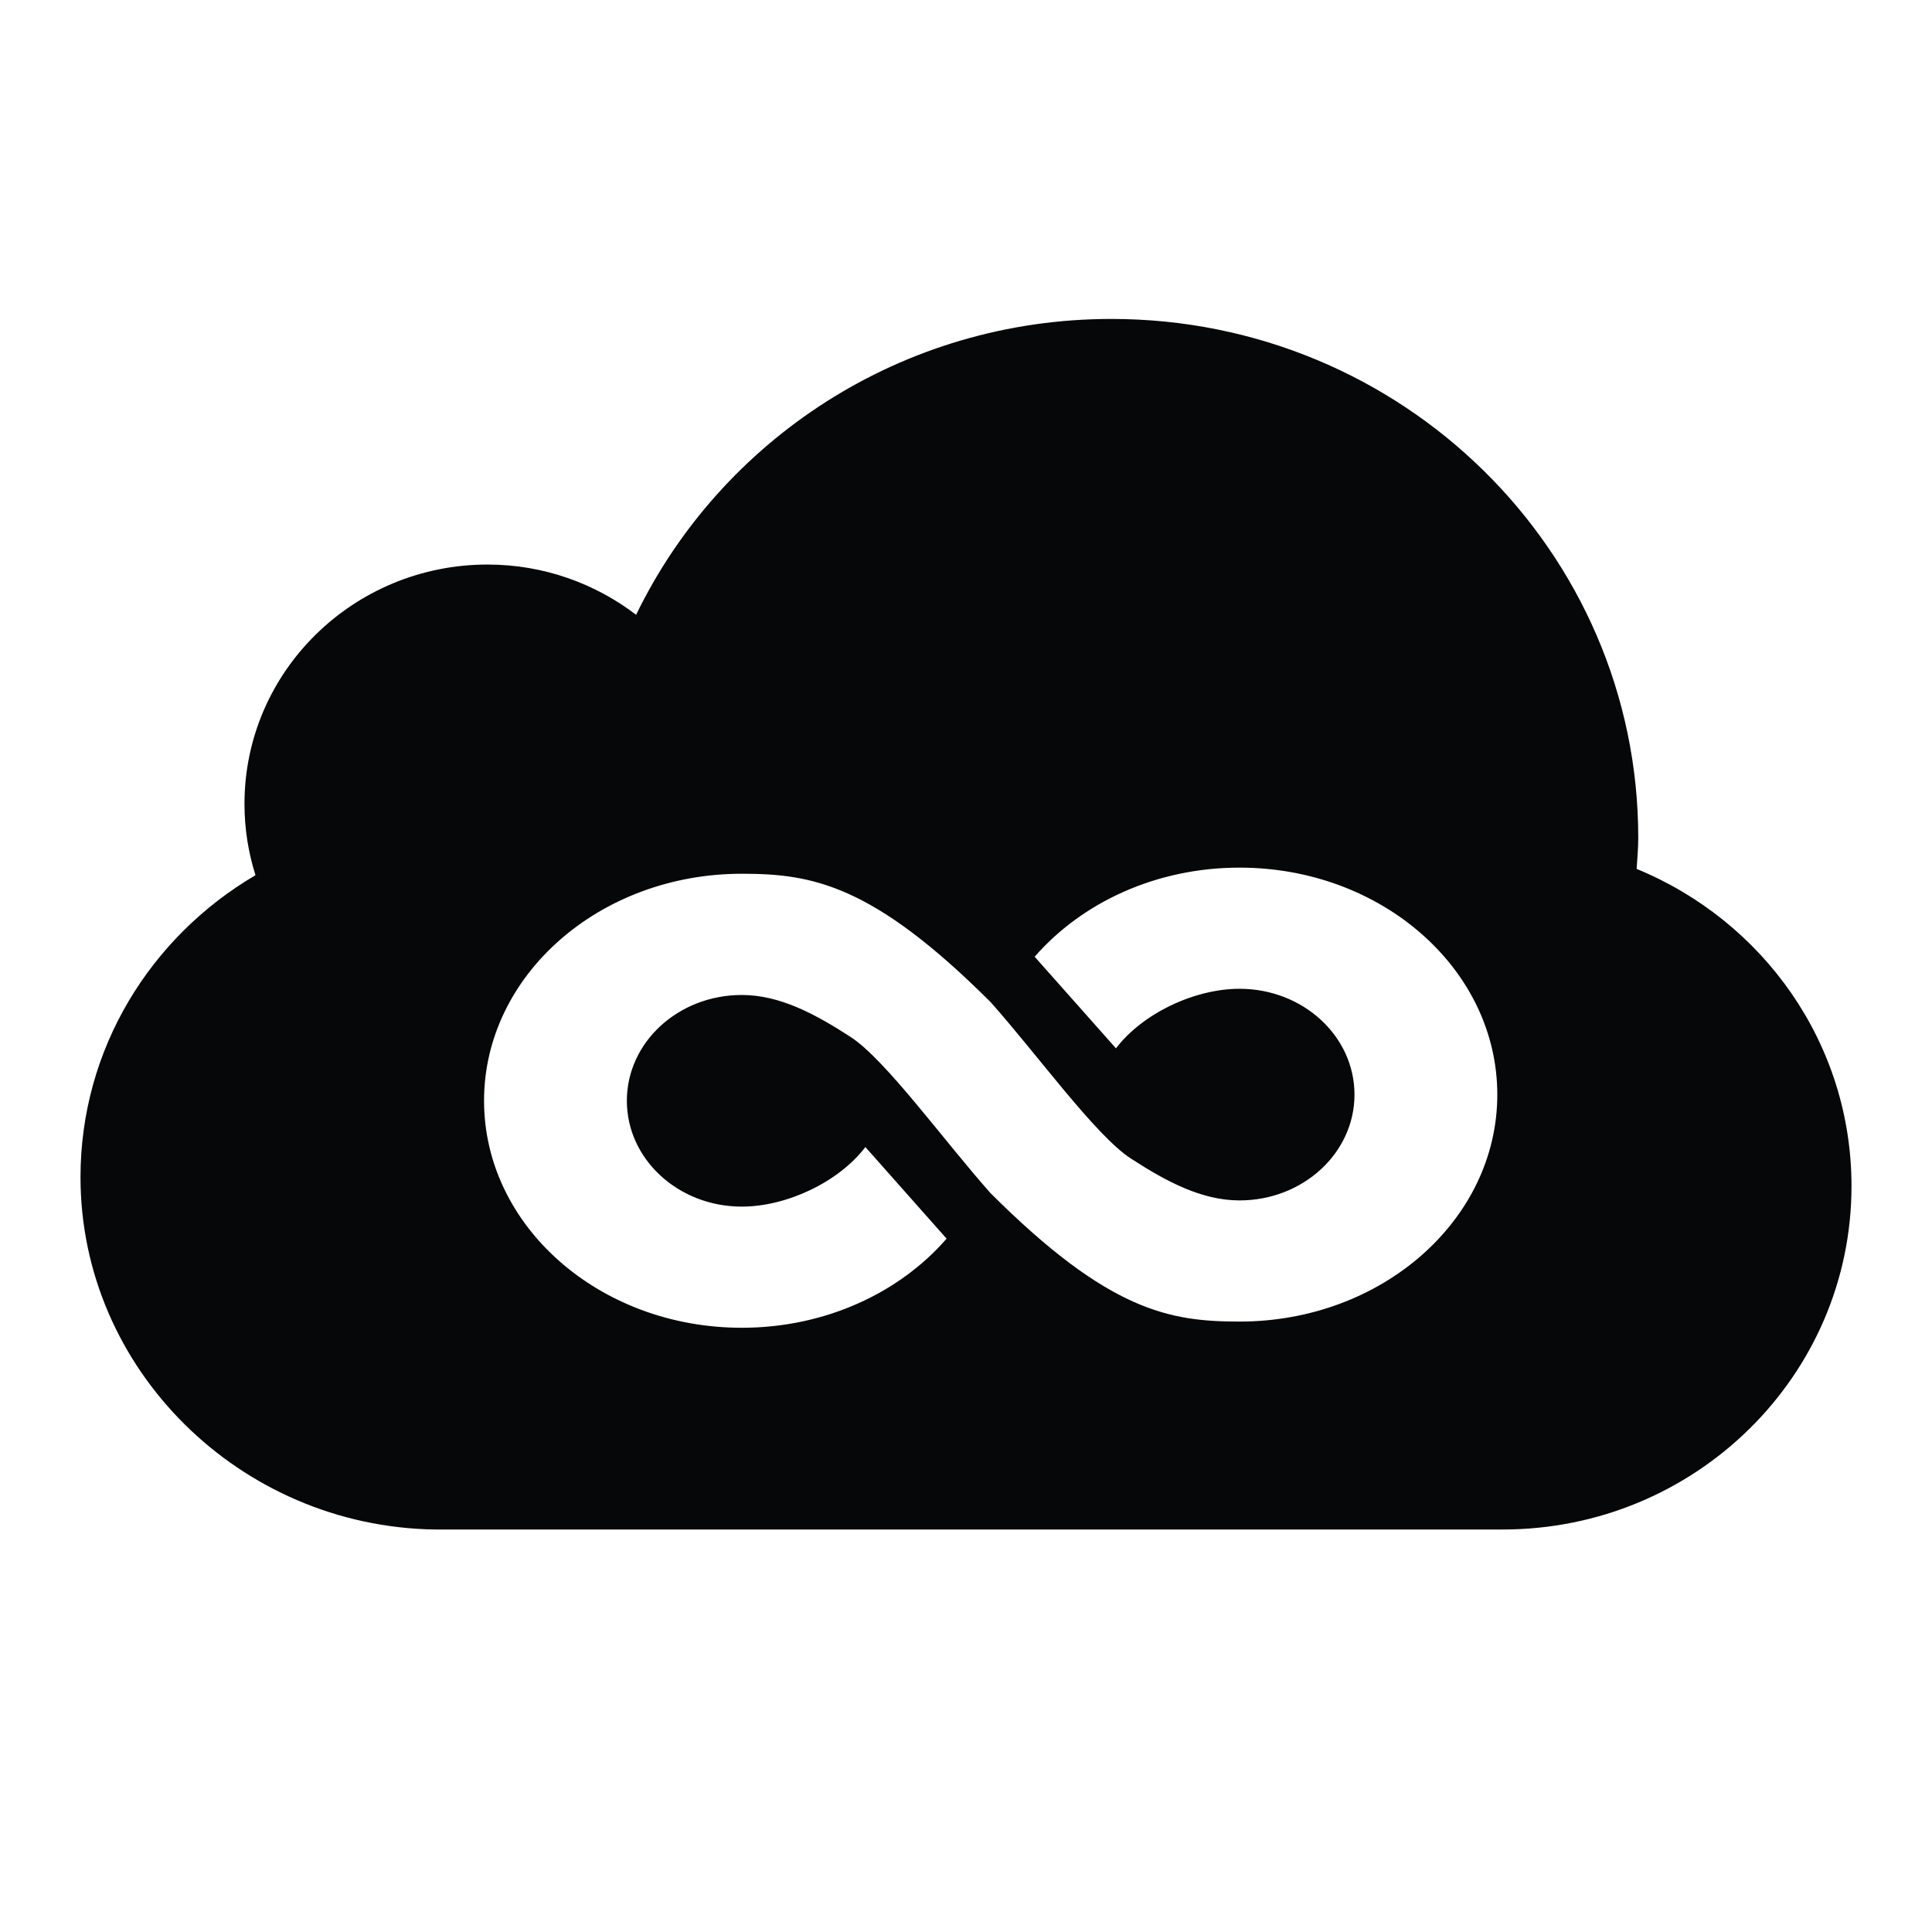
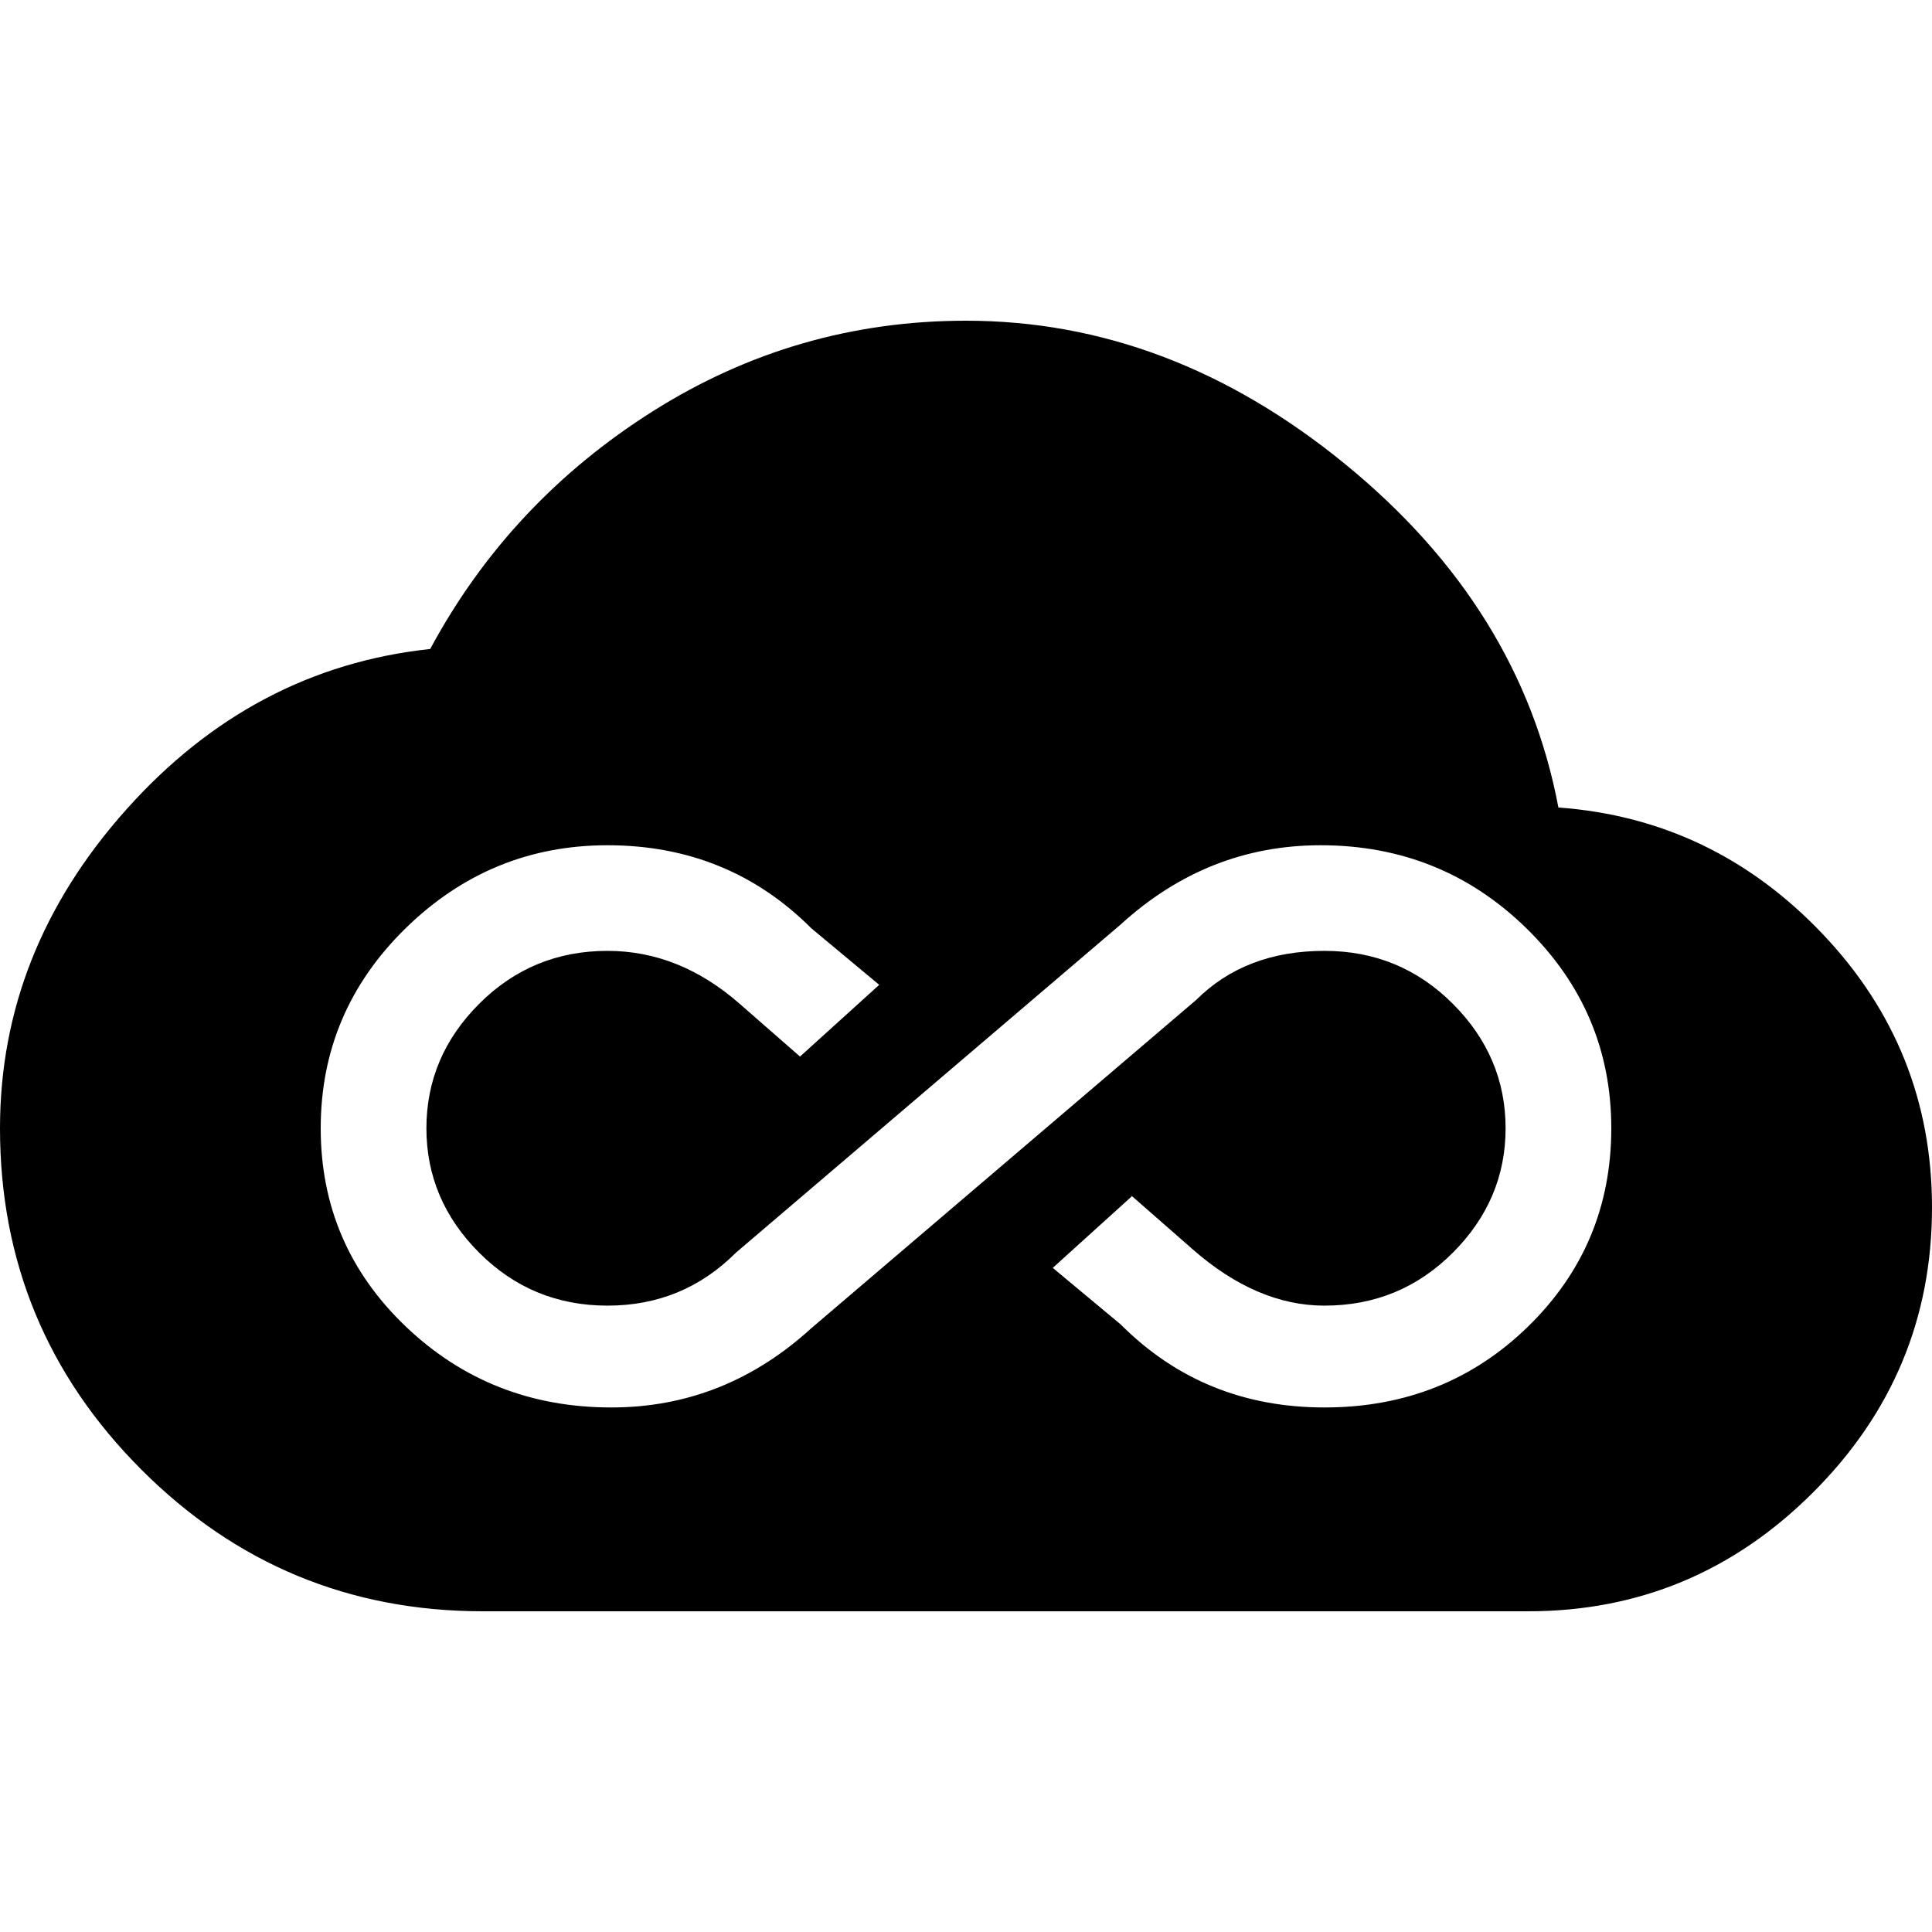
<svg xmlns="http://www.w3.org/2000/svg" version="1.1" baseProfile="full" width="24" height="24" viewBox="0 0 24.00 24.00" enable-background="new 0 0 24.00 24.00" xml:space="preserve">
-   <path fill="#050708" fill-opacity="1" fill-rule="evenodd" stroke-linejoin="round" d="M 20.331,10.794C 21.898,11.437 23,12.957 23,14.734C 23,17.09 21.06,19 18.667,19L 5.4,19C 2.983,18.963 1,17.012 1,14.623C 1,13.026 1.874,11.634 3.174,10.872C 3.085,10.593 3.037,10.295 3.037,9.986C 3.037,8.344 4.389,7.013 6.057,7.013C 6.752,7.013 7.392,7.248 7.902,7.637C 8.955,5.466 11.199,3.962 13.806,3.962C 17.42,3.962 20.351,6.848 20.351,10.407C 20.351,10.537 20.339,10.665 20.331,10.794 Z M 9.215,10.854C 7.446,10.854 6.013,12.117 6.013,13.674C 6.013,15.231 7.446,16.494 9.215,16.494C 10.252,16.494 11.174,16.06 11.759,15.387L 10.75,14.249C 10.419,14.684 9.773,14.989 9.215,14.989C 8.426,14.989 7.787,14.4 7.787,13.674C 7.787,12.948 8.426,12.36 9.215,12.36C 9.686,12.36 10.124,12.595 10.563,12.879C 11.002,13.163 11.729,14.175 12.306,14.823C 13.775,16.288 14.528,16.417 15.398,16.417C 17.166,16.417 18.6,15.155 18.6,13.598C 18.6,12.04 17.166,10.778 15.398,10.778C 14.361,10.778 13.439,11.212 12.853,11.885L 13.863,13.023C 14.194,12.588 14.84,12.283 15.398,12.283C 16.186,12.283 16.826,12.871 16.826,13.598C 16.826,14.323 16.186,14.912 15.398,14.912C 14.927,14.912 14.489,14.677 14.05,14.393C 13.61,14.108 12.884,13.097 12.306,12.449C 10.838,10.983 10.085,10.854 9.215,10.854 Z " />
+   <path fill="#000000" fill-opacity="1" stroke-width="1.333" stroke-linejoin="miter" d="M 16.453,17.484C 17.453,17.484 18.297,17.148 18.984,16.477C 19.672,15.805 20.016,14.984 20.016,14.016C 20.016,13.047 19.664,12.219 18.961,11.531C 18.258,10.844 17.406,10.5 16.406,10.5C 15.469,10.5 14.641,10.828 13.922,11.484L 9.141,15.562C 8.703,16 8.172,16.219 7.547,16.219C 6.922,16.219 6.391,16 5.953,15.562C 5.516,15.125 5.297,14.609 5.297,14.016C 5.297,13.422 5.516,12.906 5.953,12.469C 6.391,12.031 6.922,11.812 7.547,11.812C 8.141,11.812 8.688,12.031 9.188,12.469L 9.938,13.125L 10.922,12.234L 10.078,11.531C 9.391,10.844 8.547,10.5 7.547,10.5C 6.578,10.5 5.742,10.844 5.039,11.531C 4.336,12.219 3.984,13.047 3.984,14.016C 3.984,14.984 4.336,15.805 5.039,16.477C 5.742,17.148 6.594,17.484 7.594,17.484C 8.531,17.484 9.359,17.156 10.078,16.5L 14.859,12.422C 15.266,12.016 15.797,11.812 16.453,11.812C 17.078,11.812 17.609,12.031 18.047,12.469C 18.484,12.906 18.703,13.422 18.703,14.016C 18.703,14.609 18.484,15.125 18.047,15.562C 17.609,16 17.078,16.219 16.453,16.219C 15.891,16.219 15.344,15.984 14.812,15.516L 14.062,14.859L 13.078,15.75L 13.922,16.453C 14.609,17.141 15.453,17.484 16.453,17.484 Z M 19.359,10.031C 20.641,10.125 21.734,10.648 22.641,11.602C 23.547,12.555 24,13.688 24,15C 24,16.375 23.508,17.555 22.523,18.539C 21.539,19.523 20.359,20.016 18.984,20.016L 6,20.016C 4.344,20.016 2.93,19.43 1.758,18.258C 0.586,17.086 1.27157e-006,15.672 1.27157e-006,14.016C 1.27157e-006,12.547 0.523,11.227 1.57,10.055C 2.617,8.883 3.875,8.219 5.344,8.062C 6,6.844 6.922,5.859 8.109,5.109C 9.297,4.359 10.594,3.984 12,3.984C 13.688,3.984 15.258,4.578 16.711,5.766C 18.164,6.953 19.047,8.375 19.359,10.031 Z " />
</svg>
